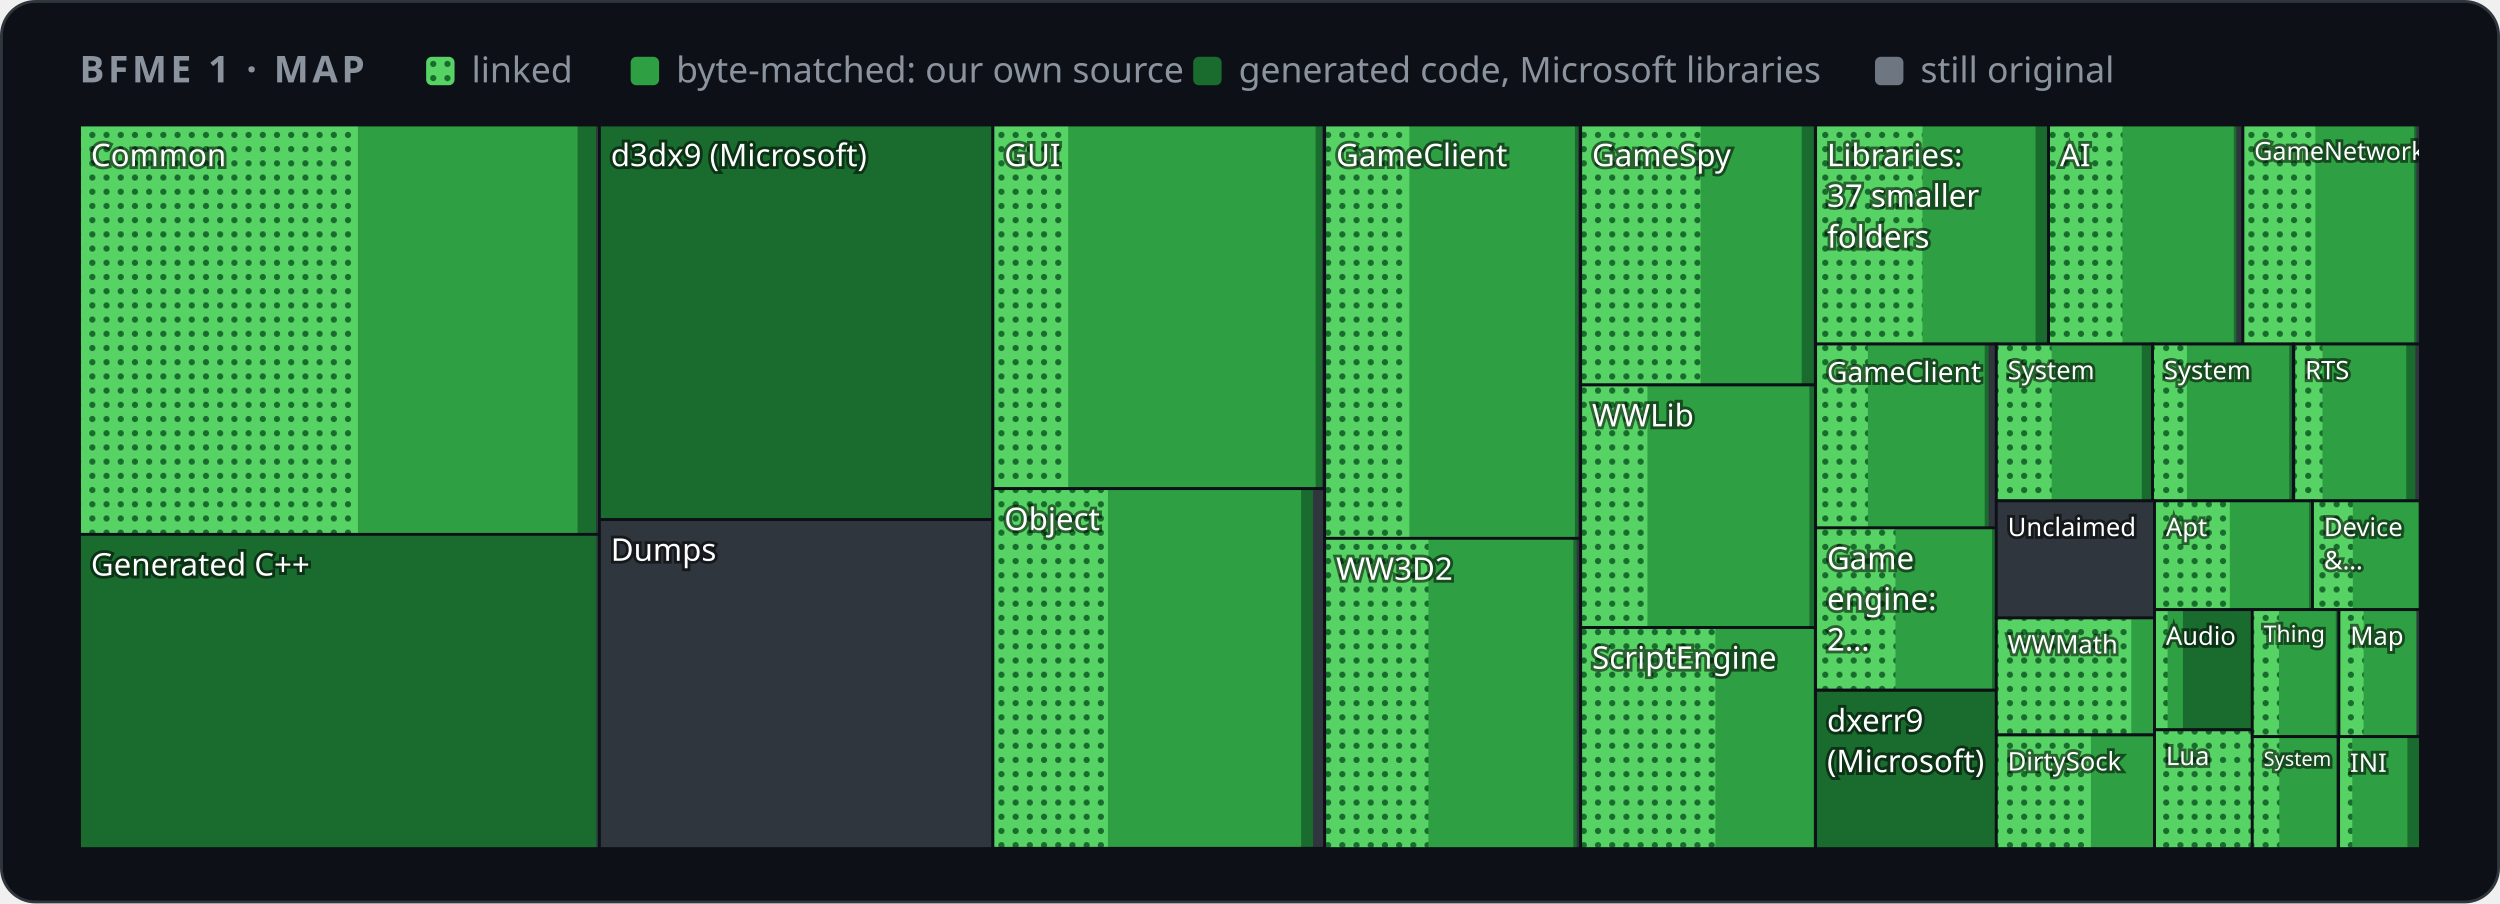
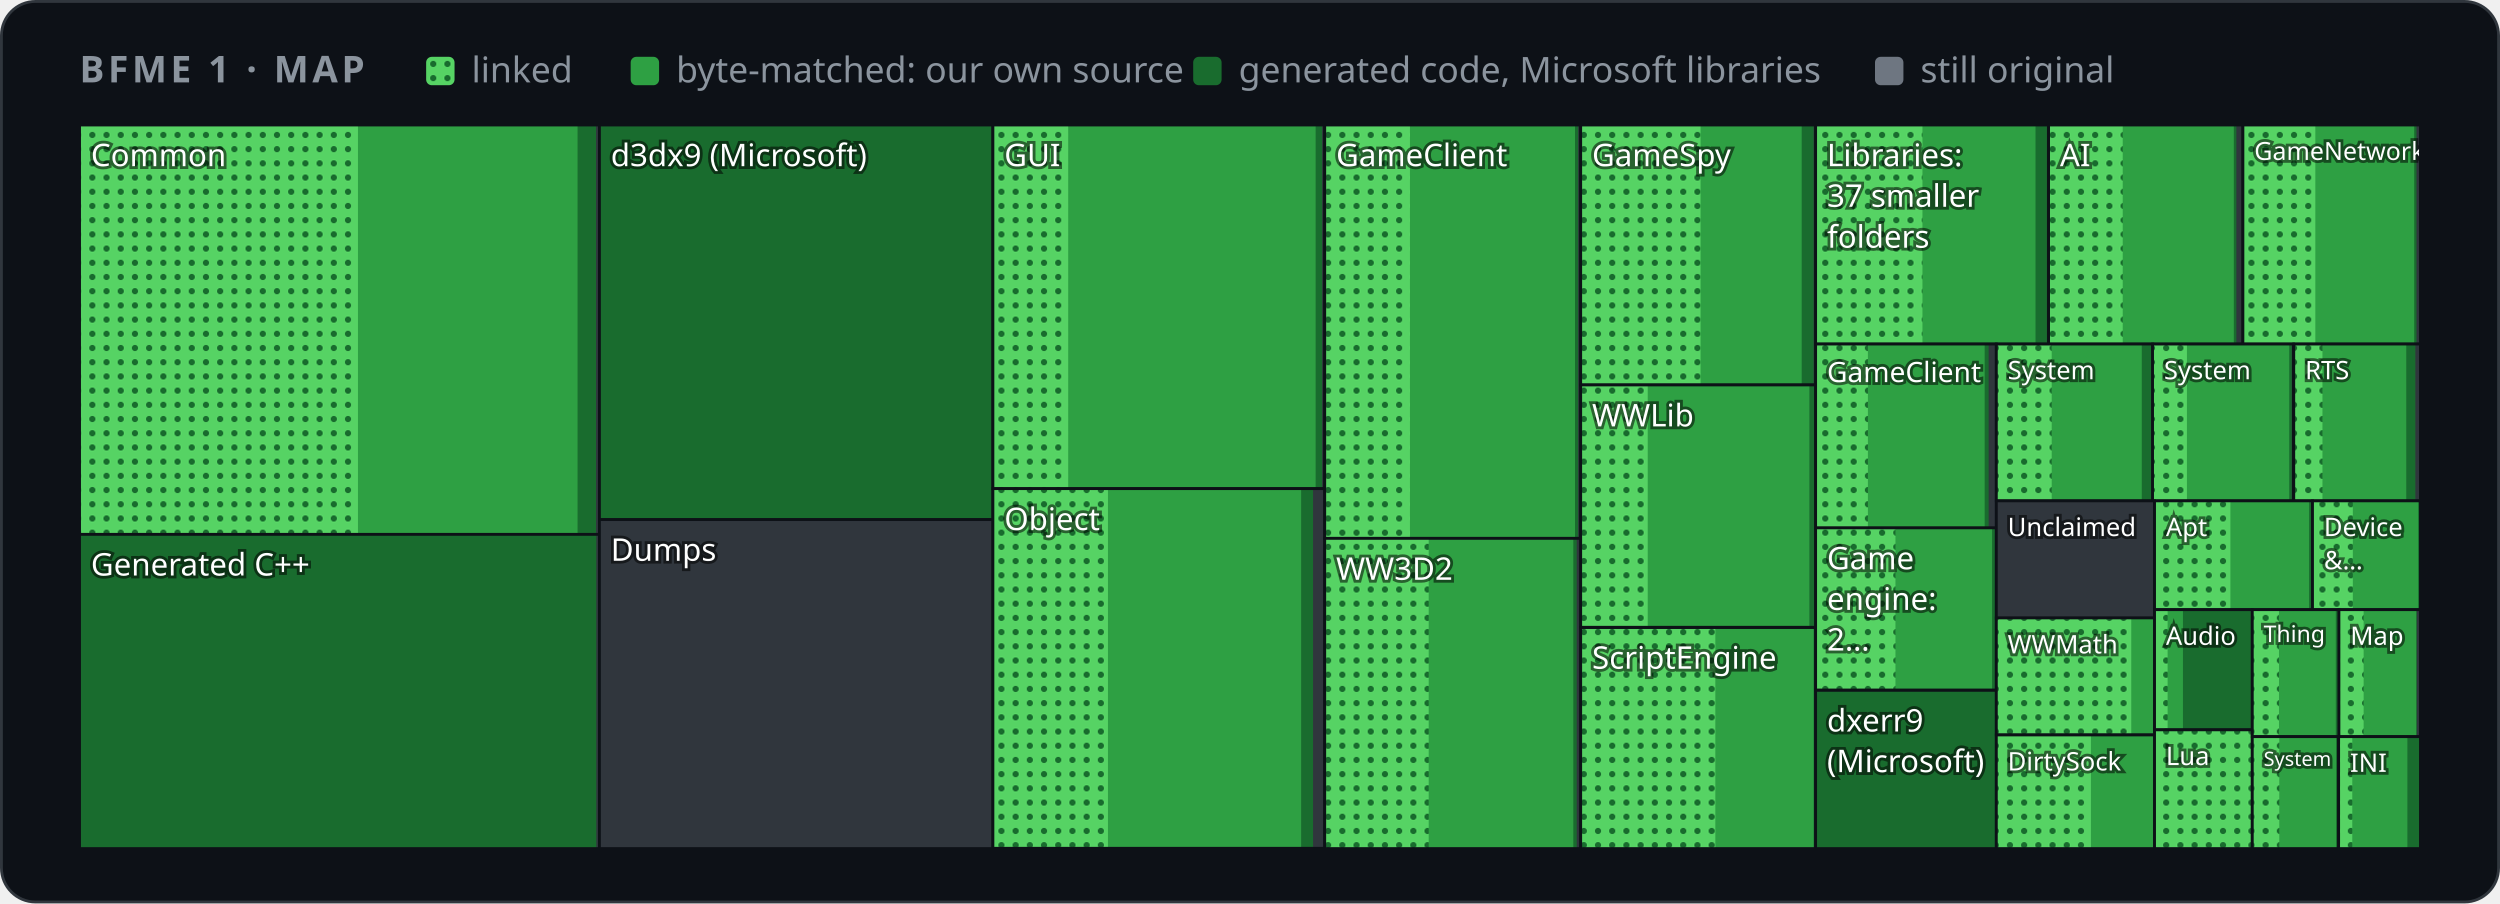
<svg xmlns="http://www.w3.org/2000/svg" width="880" height="318" viewBox="0 0 880 318" role="img" aria-label="Map of BFME 1's code by folder">
  <style>
    .card { fill: #0d1117; stroke: #30363d; } .muted { fill: #8b949e; } .grid { stroke: #30363d; }
    .axis { fill: #8b949e; font-size: 12px; } .rest { fill: #30363d; } .edge { stroke: #0d1117; }
    .hit { fill: transparent; }
    @media (prefers-color-scheme: light) {
      .card { fill: #ffffff; stroke: #d0d7de; } .muted { fill: #59636e; } .grid { stroke: #d0d7de; }
      .axis { fill: #59636e; } .rest { fill: #d0d7de; } .edge { stroke: #ffffff; }
    }
  </style>
  <defs>
    <pattern id="dots" width="5" height="5" patternUnits="userSpaceOnUse">
      <rect width="5" height="5" fill="#56d364" />
      <circle cx="2.5" cy="2.5" r="1.1" fill="#196c2e" />
    </pattern>
  </defs>
  <rect class="card" x="0.5" y="0.5" width="879" height="317" rx="12" />
  <g font-family="-apple-system,BlinkMacSystemFont,'Segoe UI','Noto Sans',Helvetica,Arial,sans-serif">
    <text x="28" y="29" class="muted" font-size="13" font-weight="600" letter-spacing="1.3">BFME 1 · MAP</text>
    <rect x="150" y="20" width="10" height="10" rx="2" fill="url(#dots)" />
    <text x="166" y="29" class="muted" font-size="12.5">linked</text>
    <rect x="222" y="20" width="10" height="10" rx="2" fill="#2ea043" />
    <text x="238" y="29" class="muted" font-size="12.5">byte-matched: our own source</text>
    <rect x="420" y="20" width="10" height="10" rx="2" fill="#196c2e" />
    <text x="436" y="29" class="muted" font-size="12.5">generated code, Microsoft libraries</text>
    <rect x="660" y="20" width="10" height="10" rx="2" fill="#6e7681" />
    <text x="676" y="29" class="muted" font-size="12.5">still original</text>
    <g>
      <clipPath id="t0">
        <rect x="28.0" y="44.0" width="183.0" height="144.1" />
      </clipPath>
      <g clip-path="url(#t0)">
        <rect class="rest" x="28.0" y="44.0" width="183.0" height="144.1" />
        <rect x="28.0" y="44.0" width="181.8" height="144.1" fill="#196c2e" />
        <rect x="28.0" y="44.0" width="175.3" height="144.1" fill="#2ea043" />
        <rect x="28.0" y="44.0" width="98.0" height="144.1" fill="url(#dots)" />
        <text x="32.0" y="58.5" font-size="11.0" fill="#ffffff" style="paint-order:stroke" stroke="#0008" stroke-width="2">Common</text>
      </g>
      <rect class="edge" x="28.0" y="44.0" width="183.0" height="144.1" fill="none" />
    </g>
    <g>
      <clipPath id="t1">
        <rect x="28.0" y="188.1" width="183.0" height="110.6" />
      </clipPath>
      <g clip-path="url(#t1)">
        <rect class="rest" x="28.0" y="188.1" width="183.0" height="110.6" />
        <rect x="28.0" y="188.1" width="181.9" height="110.6" fill="#196c2e" />
        <text x="32.0" y="202.6" font-size="11.0" fill="#ffffff" style="paint-order:stroke" stroke="#0008" stroke-width="2">Generated C++</text>
      </g>
      <rect class="edge" x="28.0" y="188.1" width="183.0" height="110.6" fill="none" />
    </g>
    <g>
      <clipPath id="t2">
        <rect x="211.0" y="44.0" width="138.5" height="138.9" />
      </clipPath>
      <g clip-path="url(#t2)">
        <rect class="rest" x="211.0" y="44.0" width="138.5" height="138.9" />
        <rect x="211.0" y="44.0" width="138.5" height="138.9" fill="#196c2e" />
        <text x="215.0" y="58.5" font-size="11.0" fill="#ffffff" style="paint-order:stroke" stroke="#0008" stroke-width="2">d3dx9 (Microsoft)</text>
      </g>
      <rect class="edge" x="211.0" y="44.0" width="138.5" height="138.9" fill="none" />
    </g>
    <g>
      <clipPath id="t3">
        <rect x="211.0" y="182.9" width="138.5" height="115.8" />
      </clipPath>
      <g clip-path="url(#t3)">
        <rect class="rest" x="211.0" y="182.9" width="138.5" height="115.8" />
        <text x="215.0" y="197.4" font-size="11.0" fill="#ffffff" style="paint-order:stroke" stroke="#0008" stroke-width="2">Dumps</text>
      </g>
      <rect class="edge" x="211.0" y="182.9" width="138.5" height="115.8" fill="none" />
    </g>
    <g>
      <clipPath id="t4">
        <rect x="349.5" y="44.0" width="116.8" height="128.0" />
      </clipPath>
      <g clip-path="url(#t4)">
        <rect class="rest" x="349.5" y="44.0" width="116.8" height="128.0" />
        <rect x="349.5" y="44.0" width="115.9" height="128.0" fill="#196c2e" />
        <rect x="349.5" y="44.0" width="113.6" height="128.0" fill="#2ea043" />
        <rect x="349.5" y="44.0" width="26.5" height="128.0" fill="url(#dots)" />
        <text x="353.5" y="58.5" font-size="11.0" fill="#ffffff" style="paint-order:stroke" stroke="#0008" stroke-width="2">GUI</text>
      </g>
      <rect class="edge" x="349.5" y="44.0" width="116.8" height="128.0" fill="none" />
    </g>
    <g>
      <clipPath id="t5">
        <rect x="349.5" y="172.0" width="116.8" height="126.6" />
      </clipPath>
      <g clip-path="url(#t5)">
        <rect class="rest" x="349.5" y="172.0" width="116.8" height="126.6" />
        <rect x="349.5" y="172.0" width="112.7" height="126.6" fill="#196c2e" />
        <rect x="349.5" y="172.0" width="108.5" height="126.6" fill="#2ea043" />
        <rect x="349.5" y="172.0" width="40.5" height="126.6" fill="url(#dots)" />
        <text x="353.5" y="186.6" font-size="11.0" fill="#ffffff" style="paint-order:stroke" stroke="#0008" stroke-width="2">Object</text>
      </g>
      <rect class="edge" x="349.5" y="172.0" width="116.8" height="126.6" fill="none" />
    </g>
    <g>
      <clipPath id="t6">
        <rect x="466.3" y="44.0" width="90.1" height="145.5" />
      </clipPath>
      <g clip-path="url(#t6)">
        <rect class="rest" x="466.3" y="44.0" width="90.1" height="145.5" />
        <rect x="466.3" y="44.0" width="89.2" height="145.5" fill="#196c2e" />
        <rect x="466.3" y="44.0" width="88.1" height="145.5" fill="#2ea043" />
-         <rect x="466.3" y="44.0" width="29.8" height="145.5" fill="url(#dots)" />
+         <rect x="466.3" y="44.0" width="30.0" height="145.5" fill="url(#dots)" />
        <text x="470.3" y="58.5" font-size="11.0" fill="#ffffff" style="paint-order:stroke" stroke="#0008" stroke-width="2">GameClient</text>
      </g>
      <rect class="edge" x="466.3" y="44.0" width="90.1" height="145.5" fill="none" />
    </g>
    <g>
      <clipPath id="t7">
        <rect x="466.3" y="189.5" width="90.1" height="109.2" />
      </clipPath>
      <g clip-path="url(#t7)">
        <rect class="rest" x="466.3" y="189.5" width="90.1" height="109.2" />
        <rect x="466.3" y="189.5" width="88.7" height="109.2" fill="#196c2e" />
        <rect x="466.3" y="189.5" width="87.5" height="109.2" fill="#2ea043" />
-         <rect x="466.3" y="189.5" width="36.5" height="109.2" fill="url(#dots)" />
+         <rect x="466.3" y="189.5" width="36.6" height="109.2" fill="url(#dots)" />
        <text x="470.3" y="204.1" font-size="11.0" fill="#ffffff" style="paint-order:stroke" stroke="#0008" stroke-width="2">WW3D2</text>
      </g>
      <rect class="edge" x="466.3" y="189.5" width="90.1" height="109.2" fill="none" />
    </g>
    <g>
      <clipPath id="t8">
        <rect x="556.4" y="44.0" width="82.7" height="91.5" />
      </clipPath>
      <g clip-path="url(#t8)">
        <rect class="rest" x="556.4" y="44.0" width="82.7" height="91.5" />
        <rect x="556.4" y="44.0" width="82.0" height="91.5" fill="#196c2e" />
        <rect x="556.4" y="44.0" width="77.8" height="91.5" fill="#2ea043" />
        <rect x="556.4" y="44.0" width="42.2" height="91.5" fill="url(#dots)" />
        <text x="560.4" y="58.5" font-size="11.0" fill="#ffffff" style="paint-order:stroke" stroke="#0008" stroke-width="2">GameSpy</text>
      </g>
      <rect class="edge" x="556.4" y="44.0" width="82.7" height="91.5" fill="none" />
    </g>
    <g>
      <clipPath id="t9">
-         <rect x="556.4" y="135.5" width="82.7" height="85.4" />
+         <rect x="556.4" y="135.5" width="82.7" height="85.3" />
      </clipPath>
      <g clip-path="url(#t9)">
-         <rect class="rest" x="556.4" y="135.5" width="82.7" height="85.4" />
-         <rect x="556.4" y="135.5" width="82.5" height="85.4" fill="#196c2e" />
-         <rect x="556.4" y="135.5" width="80.5" height="85.4" fill="#2ea043" />
-         <rect x="556.4" y="135.5" width="23.5" height="85.4" fill="url(#dots)" />
+         <rect class="rest" x="556.4" y="135.5" width="82.7" height="85.3" />
+         <rect x="556.4" y="135.5" width="82.5" height="85.3" fill="#196c2e" />
+         <rect x="556.4" y="135.5" width="80.5" height="85.3" fill="#2ea043" />
+         <rect x="556.4" y="135.5" width="23.6" height="85.3" fill="url(#dots)" />
        <text x="560.4" y="150.1" font-size="11.0" fill="#ffffff" style="paint-order:stroke" stroke="#0008" stroke-width="2">WWLib</text>
      </g>
-       <rect class="edge" x="556.4" y="135.5" width="82.7" height="85.4" fill="none" />
+       <rect class="edge" x="556.4" y="135.5" width="82.7" height="85.3" fill="none" />
    </g>
    <g>
      <clipPath id="t10">
        <rect x="556.4" y="220.9" width="82.7" height="77.8" />
      </clipPath>
      <g clip-path="url(#t10)">
        <rect class="rest" x="556.4" y="220.9" width="82.7" height="77.8" />
        <rect x="556.4" y="220.9" width="82.4" height="77.8" fill="#196c2e" />
        <rect x="556.4" y="220.9" width="82.0" height="77.8" fill="#2ea043" />
        <rect x="556.4" y="220.9" width="47.4" height="77.8" fill="url(#dots)" />
        <text x="560.4" y="235.4" font-size="11.0" fill="#ffffff" style="paint-order:stroke" stroke="#0008" stroke-width="2">ScriptEngine</text>
      </g>
      <rect class="edge" x="556.4" y="220.9" width="82.7" height="77.8" fill="none" />
    </g>
    <g>
      <clipPath id="t11">
        <rect x="639.1" y="44.0" width="82.0" height="77.1" />
      </clipPath>
      <g clip-path="url(#t11)">
        <rect class="rest" x="639.1" y="44.0" width="82.0" height="77.1" />
        <rect x="639.1" y="44.0" width="81.4" height="77.1" fill="#196c2e" />
        <rect x="639.1" y="44.0" width="77.4" height="77.1" fill="#2ea043" />
        <rect x="639.1" y="44.0" width="37.6" height="77.1" fill="url(#dots)" />
        <text x="643.1" y="58.5" font-size="11.0" fill="#ffffff" style="paint-order:stroke" stroke="#0008" stroke-width="2">Libraries:</text>
        <text x="643.1" y="72.8" font-size="11.0" fill="#ffffff" style="paint-order:stroke" stroke="#0008" stroke-width="2">37 smaller</text>
        <text x="643.1" y="87.2" font-size="11.0" fill="#ffffff" style="paint-order:stroke" stroke="#0008" stroke-width="2">folders</text>
      </g>
      <rect class="edge" x="639.1" y="44.0" width="82.0" height="77.1" fill="none" />
    </g>
    <g>
      <clipPath id="t12">
        <rect x="721.1" y="44.0" width="68.4" height="77.1" />
      </clipPath>
      <g clip-path="url(#t12)">
        <rect class="rest" x="721.1" y="44.0" width="68.4" height="77.1" />
        <rect x="721.1" y="44.0" width="66.1" height="77.1" fill="#196c2e" />
        <rect x="721.1" y="44.0" width="65.2" height="77.1" fill="#2ea043" />
-         <rect x="721.1" y="44.0" width="26.0" height="77.1" fill="url(#dots)" />
+         <rect x="721.1" y="44.0" width="26.1" height="77.1" fill="url(#dots)" />
        <text x="725.1" y="58.5" font-size="11.0" fill="#ffffff" style="paint-order:stroke" stroke="#0008" stroke-width="2">AI</text>
      </g>
      <rect class="edge" x="721.1" y="44.0" width="68.4" height="77.1" fill="none" />
    </g>
    <g>
      <clipPath id="t13">
        <rect x="789.5" y="44.0" width="62.5" height="77.1" />
      </clipPath>
      <g clip-path="url(#t13)">
        <rect class="rest" x="789.5" y="44.0" width="62.5" height="77.1" />
        <rect x="789.5" y="44.0" width="61.1" height="77.1" fill="#196c2e" />
        <rect x="789.5" y="44.0" width="60.3" height="77.1" fill="#2ea043" />
        <rect x="789.5" y="44.0" width="25.5" height="77.1" fill="url(#dots)" />
        <text x="793.5" y="56.3" font-size="8.8" fill="#ffffff" style="paint-order:stroke" stroke="#0008" stroke-width="2">GameNetwork</text>
      </g>
      <rect class="edge" x="789.5" y="44.0" width="62.5" height="77.1" fill="none" />
    </g>
    <g>
      <clipPath id="t14">
        <rect x="639.1" y="121.1" width="63.6" height="64.8" />
      </clipPath>
      <g clip-path="url(#t14)">
        <rect class="rest" x="639.1" y="121.1" width="63.6" height="64.8" />
        <rect x="639.1" y="121.1" width="60.9" height="64.8" fill="#196c2e" />
        <rect x="639.1" y="121.1" width="59.5" height="64.8" fill="#2ea043" />
        <rect x="639.1" y="121.1" width="18.4" height="64.8" fill="url(#dots)" />
        <text x="643.1" y="134.5" font-size="9.9" fill="#ffffff" style="paint-order:stroke" stroke="#0008" stroke-width="2">GameClient</text>
      </g>
      <rect class="edge" x="639.1" y="121.1" width="63.6" height="64.8" fill="none" />
    </g>
    <g>
      <clipPath id="t15">
        <rect x="639.1" y="185.8" width="63.6" height="57.1" />
      </clipPath>
      <g clip-path="url(#t15)">
        <rect class="rest" x="639.1" y="185.8" width="63.6" height="57.1" />
        <rect x="639.1" y="185.8" width="63.2" height="57.1" fill="#196c2e" />
        <rect x="639.1" y="185.8" width="62.1" height="57.1" fill="#2ea043" />
        <rect x="639.1" y="185.8" width="28.1" height="57.1" fill="url(#dots)" />
        <text x="643.1" y="200.4" font-size="11.0" fill="#ffffff" style="paint-order:stroke" stroke="#0008" stroke-width="2">Game</text>
        <text x="643.1" y="214.7" font-size="11.0" fill="#ffffff" style="paint-order:stroke" stroke="#0008" stroke-width="2">engine:</text>
        <text x="643.1" y="229.0" font-size="11.0" fill="#ffffff" style="paint-order:stroke" stroke="#0008" stroke-width="2">2…</text>
      </g>
      <rect class="edge" x="639.1" y="185.8" width="63.6" height="57.1" fill="none" />
    </g>
    <g>
      <clipPath id="t16">
        <rect x="639.1" y="243.0" width="63.6" height="55.7" />
      </clipPath>
      <g clip-path="url(#t16)">
        <rect class="rest" x="639.1" y="243.0" width="63.6" height="55.7" />
        <rect x="639.1" y="243.0" width="63.6" height="55.7" fill="#196c2e" />
        <text x="643.1" y="257.5" font-size="11.0" fill="#ffffff" style="paint-order:stroke" stroke="#0008" stroke-width="2">dxerr9</text>
        <text x="643.1" y="271.8" font-size="11.0" fill="#ffffff" style="paint-order:stroke" stroke="#0008" stroke-width="2">(Microsoft)</text>
      </g>
      <rect class="edge" x="639.1" y="243.0" width="63.6" height="55.7" fill="none" />
    </g>
    <g>
      <clipPath id="t17">
        <rect x="702.7" y="121.1" width="55.1" height="55.2" />
      </clipPath>
      <g clip-path="url(#t17)">
        <rect class="rest" x="702.7" y="121.1" width="55.1" height="55.2" />
        <rect x="702.7" y="121.1" width="54.7" height="55.2" fill="#196c2e" />
        <rect x="702.7" y="121.1" width="51.2" height="55.2" fill="#2ea043" />
        <rect x="702.7" y="121.1" width="19.5" height="55.2" fill="url(#dots)" />
        <text x="706.7" y="133.5" font-size="9.0" fill="#ffffff" style="paint-order:stroke" stroke="#0008" stroke-width="2">System</text>
      </g>
      <rect class="edge" x="702.7" y="121.1" width="55.1" height="55.2" fill="none" />
    </g>
    <g>
      <clipPath id="t18">
        <rect x="757.7" y="121.1" width="49.6" height="55.2" />
      </clipPath>
      <g clip-path="url(#t18)">
        <rect class="rest" x="757.7" y="121.1" width="49.6" height="55.2" />
        <rect x="757.7" y="121.1" width="49.0" height="55.2" fill="#196c2e" />
        <rect x="757.7" y="121.1" width="48.1" height="55.2" fill="#2ea043" />
        <rect x="757.7" y="121.1" width="12.1" height="55.2" fill="url(#dots)" />
        <text x="761.7" y="133.5" font-size="9.0" fill="#ffffff" style="paint-order:stroke" stroke="#0008" stroke-width="2">System</text>
      </g>
      <rect class="edge" x="757.7" y="121.1" width="49.6" height="55.2" fill="none" />
    </g>
    <g>
      <clipPath id="t19">
        <rect x="807.4" y="121.1" width="44.6" height="55.2" />
      </clipPath>
      <g clip-path="url(#t19)">
        <rect class="rest" x="807.4" y="121.1" width="44.6" height="55.2" />
        <rect x="807.4" y="121.1" width="42.8" height="55.2" fill="#196c2e" />
        <rect x="807.4" y="121.1" width="39.6" height="55.2" fill="#2ea043" />
        <rect x="807.4" y="121.1" width="10.1" height="55.2" fill="url(#dots)" />
        <text x="811.4" y="133.5" font-size="9.0" fill="#ffffff" style="paint-order:stroke" stroke="#0008" stroke-width="2">RTS</text>
      </g>
      <rect class="edge" x="807.4" y="121.1" width="44.6" height="55.2" fill="none" />
    </g>
    <g>
      <clipPath id="t20">
        <rect x="702.7" y="176.3" width="55.7" height="41.3" />
      </clipPath>
      <g clip-path="url(#t20)">
        <rect class="rest" x="702.7" y="176.3" width="55.7" height="41.3" />
        <text x="706.7" y="188.7" font-size="9.0" fill="#ffffff" style="paint-order:stroke" stroke="#0008" stroke-width="2">Unclaimed</text>
      </g>
      <rect class="edge" x="702.7" y="176.3" width="55.7" height="41.3" fill="none" />
    </g>
    <g>
      <clipPath id="t21">
        <rect x="702.7" y="217.5" width="55.7" height="41.2" />
      </clipPath>
      <g clip-path="url(#t21)">
        <rect class="rest" x="702.7" y="217.5" width="55.7" height="41.2" />
        <rect x="702.7" y="217.5" width="55.7" height="41.2" fill="#196c2e" />
        <rect x="702.7" y="217.5" width="55.5" height="41.2" fill="#2ea043" />
        <rect x="702.7" y="217.5" width="47.5" height="41.2" fill="url(#dots)" />
        <text x="706.7" y="230.0" font-size="9.0" fill="#ffffff" style="paint-order:stroke" stroke="#0008" stroke-width="2">WWMath</text>
      </g>
      <rect class="edge" x="702.7" y="217.5" width="55.7" height="41.2" fill="none" />
    </g>
    <g>
      <clipPath id="t22">
        <rect x="702.7" y="258.7" width="55.7" height="40.0" />
      </clipPath>
      <g clip-path="url(#t22)">
        <rect class="rest" x="702.7" y="258.7" width="55.7" height="40.0" />
        <rect x="702.7" y="258.7" width="55.7" height="40.0" fill="#196c2e" />
        <rect x="702.7" y="258.7" width="55.7" height="40.0" fill="#2ea043" />
        <rect x="702.7" y="258.7" width="33.3" height="40.0" fill="url(#dots)" />
        <text x="706.7" y="271.2" font-size="9.0" fill="#ffffff" style="paint-order:stroke" stroke="#0008" stroke-width="2">DirtySock</text>
      </g>
      <rect class="edge" x="702.7" y="258.7" width="55.7" height="40.0" fill="none" />
    </g>
    <g>
      <clipPath id="t23">
        <rect x="758.4" y="176.3" width="55.6" height="38.3" />
      </clipPath>
      <g clip-path="url(#t23)">
        <rect class="rest" x="758.4" y="176.3" width="55.6" height="38.3" />
        <rect x="758.4" y="176.3" width="55.6" height="38.3" fill="#196c2e" />
        <rect x="758.4" y="176.3" width="54.4" height="38.3" fill="#2ea043" />
-         <rect x="758.4" y="176.3" width="26.5" height="38.3" fill="url(#dots)" />
+         <rect x="758.4" y="176.3" width="26.7" height="38.3" fill="url(#dots)" />
        <text x="762.4" y="188.7" font-size="9.0" fill="#ffffff" style="paint-order:stroke" stroke="#0008" stroke-width="2">Apt</text>
      </g>
      <rect class="edge" x="758.4" y="176.3" width="55.6" height="38.3" fill="none" />
    </g>
    <g>
      <clipPath id="t24">
        <rect x="814.0" y="176.3" width="38.0" height="38.3" />
      </clipPath>
      <g clip-path="url(#t24)">
        <rect class="rest" x="814.0" y="176.3" width="38.0" height="38.3" />
        <rect x="814.0" y="176.3" width="38.0" height="38.3" fill="#196c2e" />
        <rect x="814.0" y="176.3" width="37.2" height="38.3" fill="#2ea043" />
        <rect x="814.0" y="176.3" width="14.2" height="38.3" fill="url(#dots)" />
        <text x="818.0" y="188.7" font-size="9.0" fill="#ffffff" style="paint-order:stroke" stroke="#0008" stroke-width="2">Device</text>
        <text x="818.0" y="200.4" font-size="9.0" fill="#ffffff" style="paint-order:stroke" stroke="#0008" stroke-width="2">&amp;…</text>
      </g>
      <rect class="edge" x="814.0" y="176.3" width="38.0" height="38.3" fill="none" />
    </g>
    <g>
      <clipPath id="t25">
        <rect x="758.4" y="214.6" width="34.4" height="42.3" />
      </clipPath>
      <g clip-path="url(#t25)">
        <rect class="rest" x="758.4" y="214.6" width="34.4" height="42.3" />
        <rect x="758.4" y="214.6" width="34.1" height="42.3" fill="#196c2e" />
        <rect x="758.4" y="214.6" width="10.0" height="42.3" fill="#2ea043" />
        <rect x="758.4" y="214.6" width="4.6" height="42.3" fill="url(#dots)" />
        <text x="762.4" y="227.0" font-size="9.0" fill="#ffffff" style="paint-order:stroke" stroke="#0008" stroke-width="2">Audio</text>
      </g>
      <rect class="edge" x="758.4" y="214.6" width="34.4" height="42.3" fill="none" />
    </g>
    <g>
      <clipPath id="t26">
        <rect x="758.4" y="256.9" width="34.4" height="41.8" />
      </clipPath>
      <g clip-path="url(#t26)">
        <rect class="rest" x="758.4" y="256.9" width="34.4" height="41.8" />
        <rect x="758.4" y="256.9" width="34.4" height="41.8" fill="#196c2e" />
        <rect x="758.4" y="256.9" width="34.1" height="41.8" fill="#2ea043" />
        <rect x="758.4" y="256.9" width="34.1" height="41.8" fill="url(#dots)" />
        <text x="762.4" y="269.3" font-size="9.0" fill="#ffffff" style="paint-order:stroke" stroke="#0008" stroke-width="2">Lua</text>
      </g>
      <rect class="edge" x="758.4" y="256.9" width="34.4" height="41.8" fill="none" />
    </g>
    <g>
      <clipPath id="t27">
        <rect x="792.8" y="214.6" width="30.6" height="44.7" />
      </clipPath>
      <g clip-path="url(#t27)">
        <rect class="rest" x="792.8" y="214.6" width="30.6" height="44.7" />
        <rect x="792.8" y="214.6" width="30.2" height="44.7" fill="#196c2e" />
        <rect x="792.8" y="214.6" width="29.4" height="44.7" fill="#2ea043" />
        <rect x="792.8" y="214.6" width="9.4" height="44.7" fill="url(#dots)" />
        <text x="796.8" y="226.0" font-size="8.1" fill="#ffffff" style="paint-order:stroke" stroke="#0008" stroke-width="2">Thing</text>
      </g>
      <rect class="edge" x="792.8" y="214.6" width="30.6" height="44.7" fill="none" />
    </g>
    <g>
      <clipPath id="t28">
        <rect x="823.3" y="214.6" width="28.7" height="44.7" />
      </clipPath>
      <g clip-path="url(#t28)">
        <rect class="rest" x="823.3" y="214.6" width="28.7" height="44.7" />
        <rect x="823.3" y="214.6" width="27.4" height="44.7" fill="#196c2e" />
        <rect x="823.3" y="214.6" width="27.2" height="44.7" fill="#2ea043" />
        <rect x="823.3" y="214.6" width="8.7" height="44.7" fill="url(#dots)" />
        <text x="827.3" y="227.0" font-size="9.0" fill="#ffffff" style="paint-order:stroke" stroke="#0008" stroke-width="2">Map</text>
      </g>
      <rect class="edge" x="823.3" y="214.6" width="28.7" height="44.7" fill="none" />
    </g>
    <g>
      <clipPath id="t29">
        <rect x="792.8" y="259.3" width="30.4" height="39.4" />
      </clipPath>
      <g clip-path="url(#t29)">
        <rect class="rest" x="792.8" y="259.3" width="30.4" height="39.4" />
        <rect x="792.8" y="259.3" width="29.9" height="39.4" fill="#196c2e" />
        <rect x="792.8" y="259.3" width="29.5" height="39.4" fill="#2ea043" />
        <rect x="792.8" y="259.3" width="9.5" height="39.4" fill="url(#dots)" />
        <text x="796.8" y="269.6" font-size="7.0" fill="#ffffff" style="paint-order:stroke" stroke="#0008" stroke-width="2">System</text>
      </g>
      <rect class="edge" x="792.8" y="259.3" width="30.4" height="39.4" fill="none" />
    </g>
    <g>
      <clipPath id="t30">
        <rect x="823.2" y="259.3" width="28.8" height="39.4" />
      </clipPath>
      <g clip-path="url(#t30)">
        <rect class="rest" x="823.2" y="259.3" width="28.8" height="39.4" />
        <rect x="823.2" y="259.3" width="28.8" height="39.4" fill="#196c2e" />
        <rect x="823.2" y="259.3" width="24.2" height="39.4" fill="#2ea043" />
        <rect x="823.2" y="259.3" width="4.8" height="39.4" fill="url(#dots)" />
        <text x="827.2" y="271.7" font-size="9.0" fill="#ffffff" style="paint-order:stroke" stroke="#0008" stroke-width="2">INI</text>
      </g>
      <rect class="edge" x="823.2" y="259.3" width="28.8" height="39.4" fill="none" />
    </g>
  </g>
</svg>
